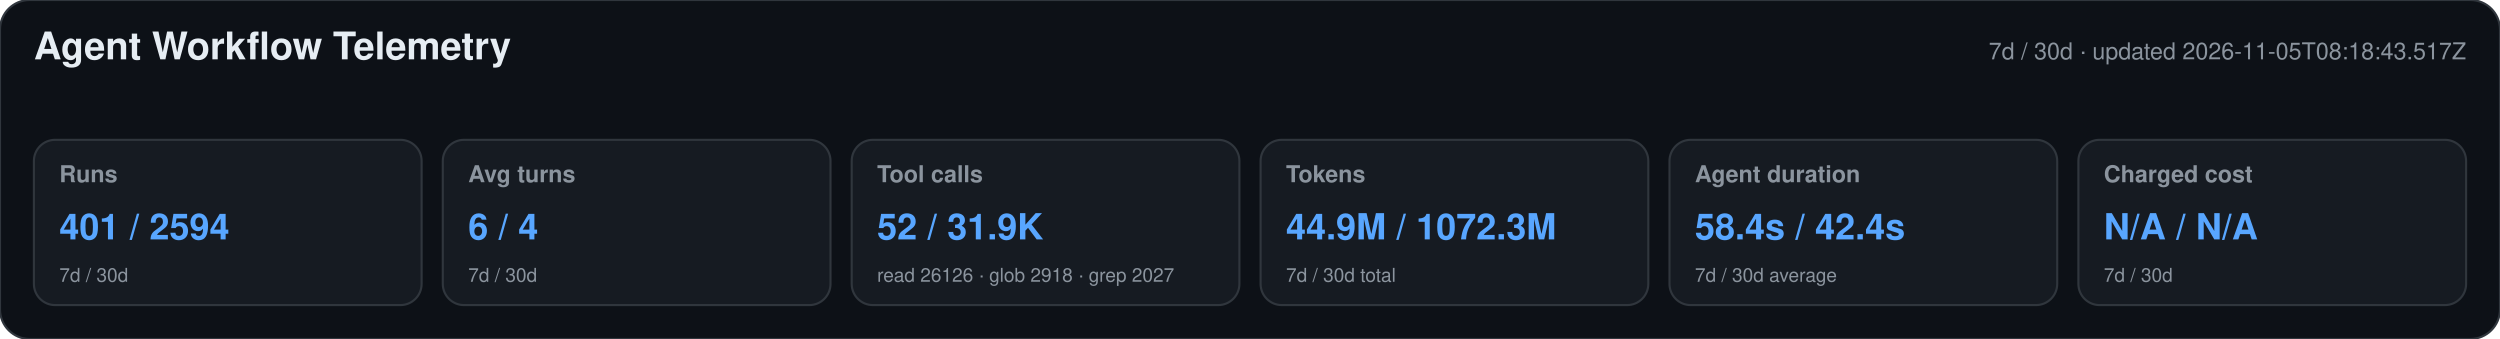
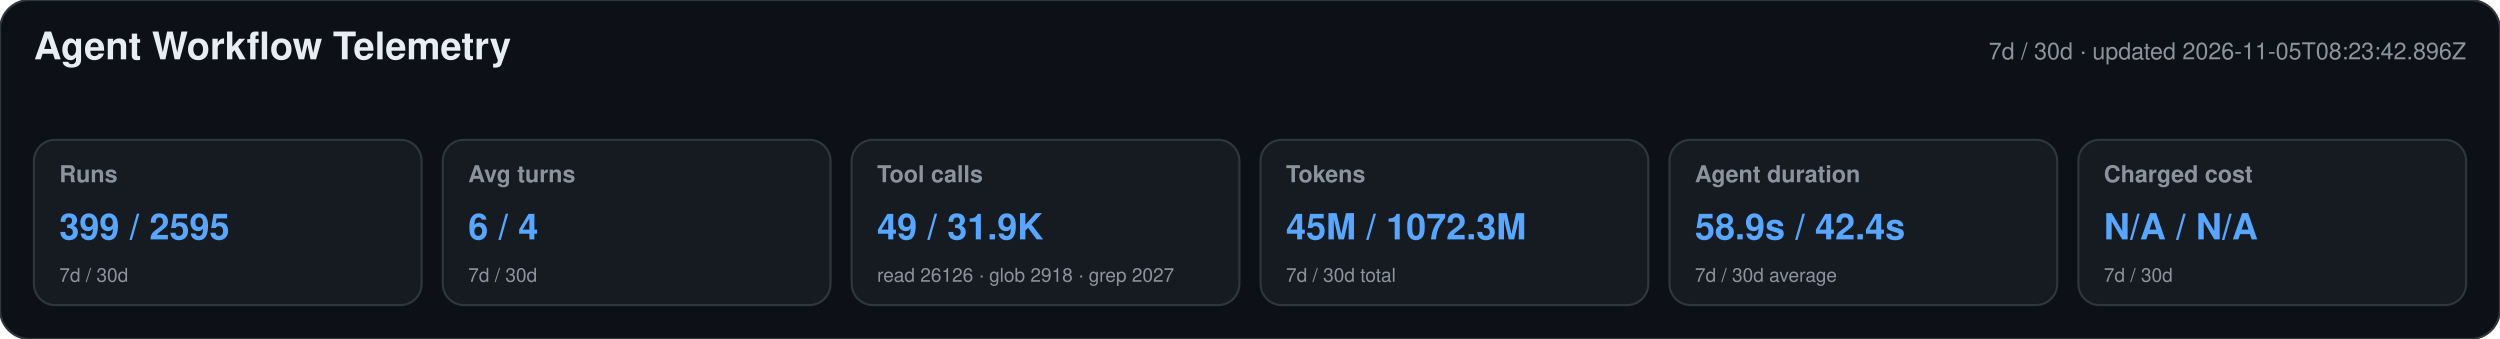
<svg xmlns="http://www.w3.org/2000/svg" width="1180" height="160" viewBox="0 0 1180 160" role="img" aria-labelledby="title desc">
  <style>text{font-family:-apple-system,BlinkMacSystemFont,"Segoe UI",Helvetica,Arial,sans-serif}.heading{font-size:18px;font-weight:650;fill:#e6edf3}.meta,.label,.secondary{fill:#8b949e}.meta,.label{font-size:11px}.label{font-weight:600}.primary{font-size:17px;font-weight:700;fill:#58a6ff}.secondary{font-size:9px}</style>
  <rect width="1180" height="160" rx="14" fill="#0d1117" stroke="#30363d" />
  <text x="16" y="28" class="heading">Agent Workflow Telemetry</text>
-   <text x="1164" y="28" text-anchor="end" class="meta">7d / 30d · updated 2026-11-05T08:18:43.517Z</text>
+   <text x="1164" y="28" text-anchor="end" class="meta">7d / 30d · updated 2026-11-05T08:23:42.896Z</text>
  <g>
    <rect x="16" y="66" width="183" height="78" rx="10" fill="#161b22" stroke="#30363d" />
    <text x="28" y="86" class="label">Runs</text>
-     <text x="28" y="113" class="primary">401 / 2594</text>
+     <text x="28" y="113" class="primary">399 / 2595</text>
    <text x="28" y="133" class="secondary">7d / 30d</text>
  </g>
  <g>
    <rect x="209" y="66" width="183" height="78" rx="10" fill="#161b22" stroke="#30363d" />
    <text x="221" y="86" class="label">Avg turns</text>
    <text x="221" y="113" class="primary">6 / 4</text>
    <text x="221" y="133" class="secondary">7d / 30d</text>
  </g>
  <g>
    <rect x="402" y="66" width="183" height="78" rx="10" fill="#161b22" stroke="#30363d" />
    <text x="414" y="86" class="label">Tool calls</text>
-     <text x="414" y="113" class="primary">52 / 31.9K</text>
+     <text x="414" y="113" class="primary">49 / 31.9K</text>
    <text x="414" y="133" class="secondary">read 26126 · glob 2918 · grep 2027</text>
  </g>
  <g>
    <rect x="595" y="66" width="183" height="78" rx="10" fill="#161b22" stroke="#30363d" />
    <text x="607" y="86" class="label">Tokens</text>
-     <text x="607" y="113" class="primary">44.9M / 1072.3M</text>
+     <text x="607" y="113" class="primary">45M / 1072.3M</text>
    <text x="607" y="133" class="secondary">7d / 30d total</text>
  </g>
  <g>
    <rect x="788" y="66" width="183" height="78" rx="10" fill="#161b22" stroke="#30363d" />
    <text x="800" y="86" class="label">Agent duration</text>
-     <text x="800" y="113" class="primary">58.4s / 42.4s</text>
+     <text x="800" y="113" class="primary">58.9s / 42.4s</text>
    <text x="800" y="133" class="secondary">7d / 30d average</text>
  </g>
  <g>
    <rect x="981" y="66" width="183" height="78" rx="10" fill="#161b22" stroke="#30363d" />
    <text x="993" y="86" class="label">Charged cost</text>
    <text x="993" y="113" class="primary">N/A / N/A</text>
    <text x="993" y="133" class="secondary">7d / 30d</text>
  </g>
</svg>
